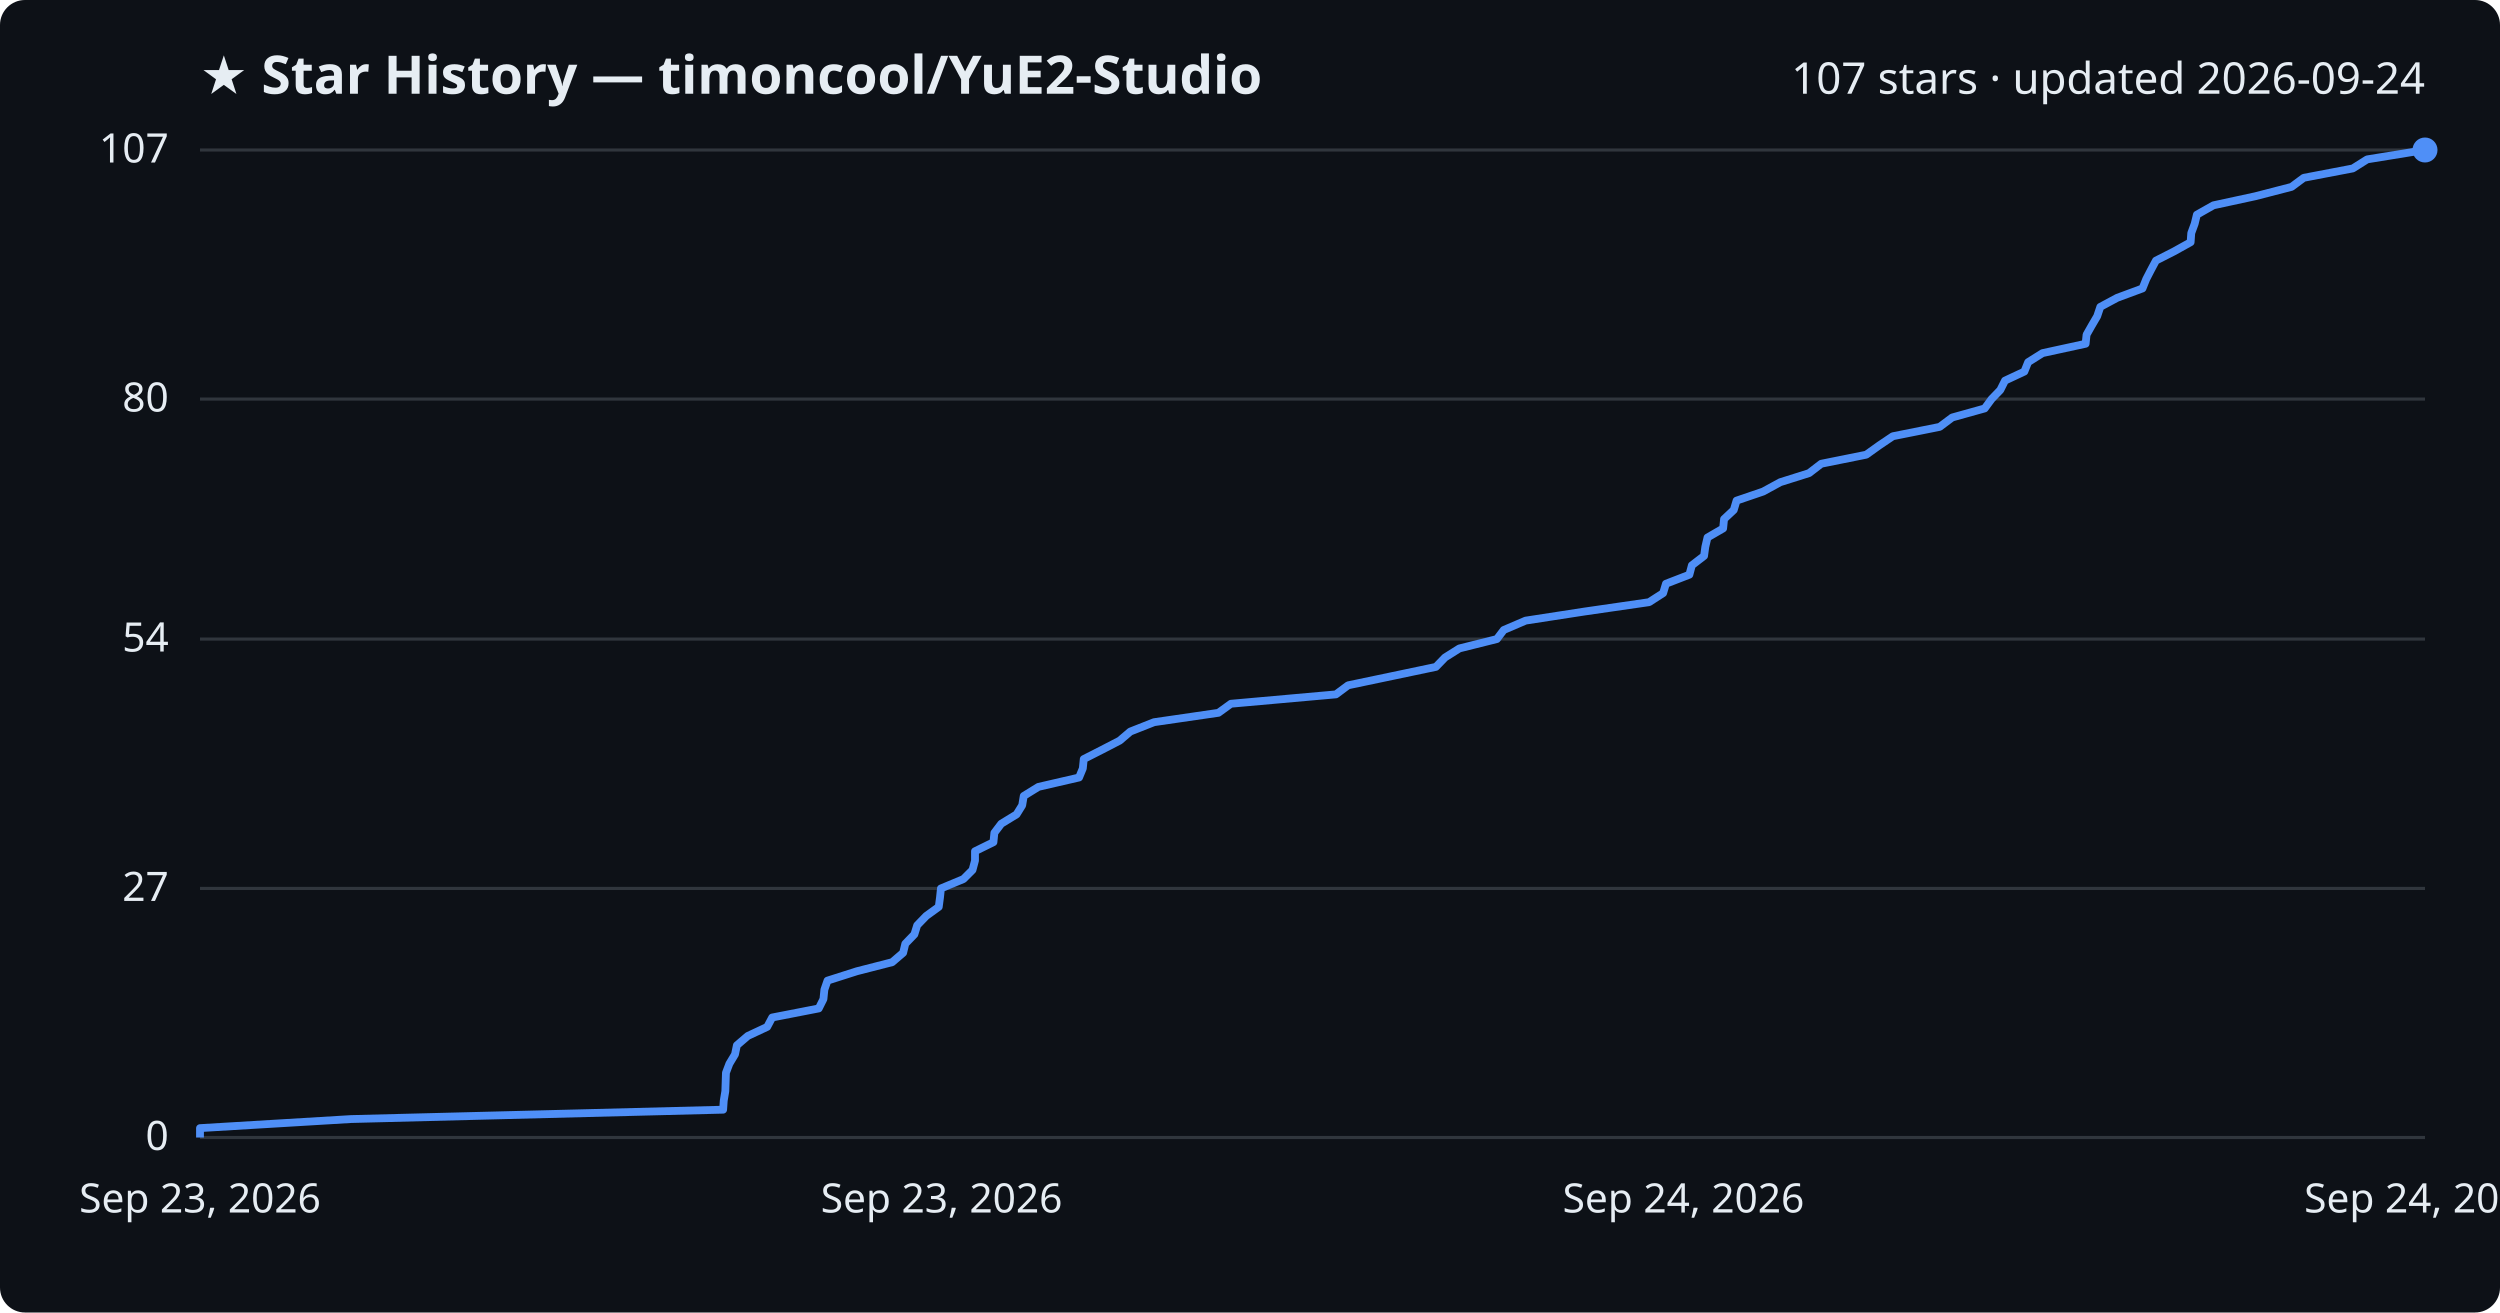
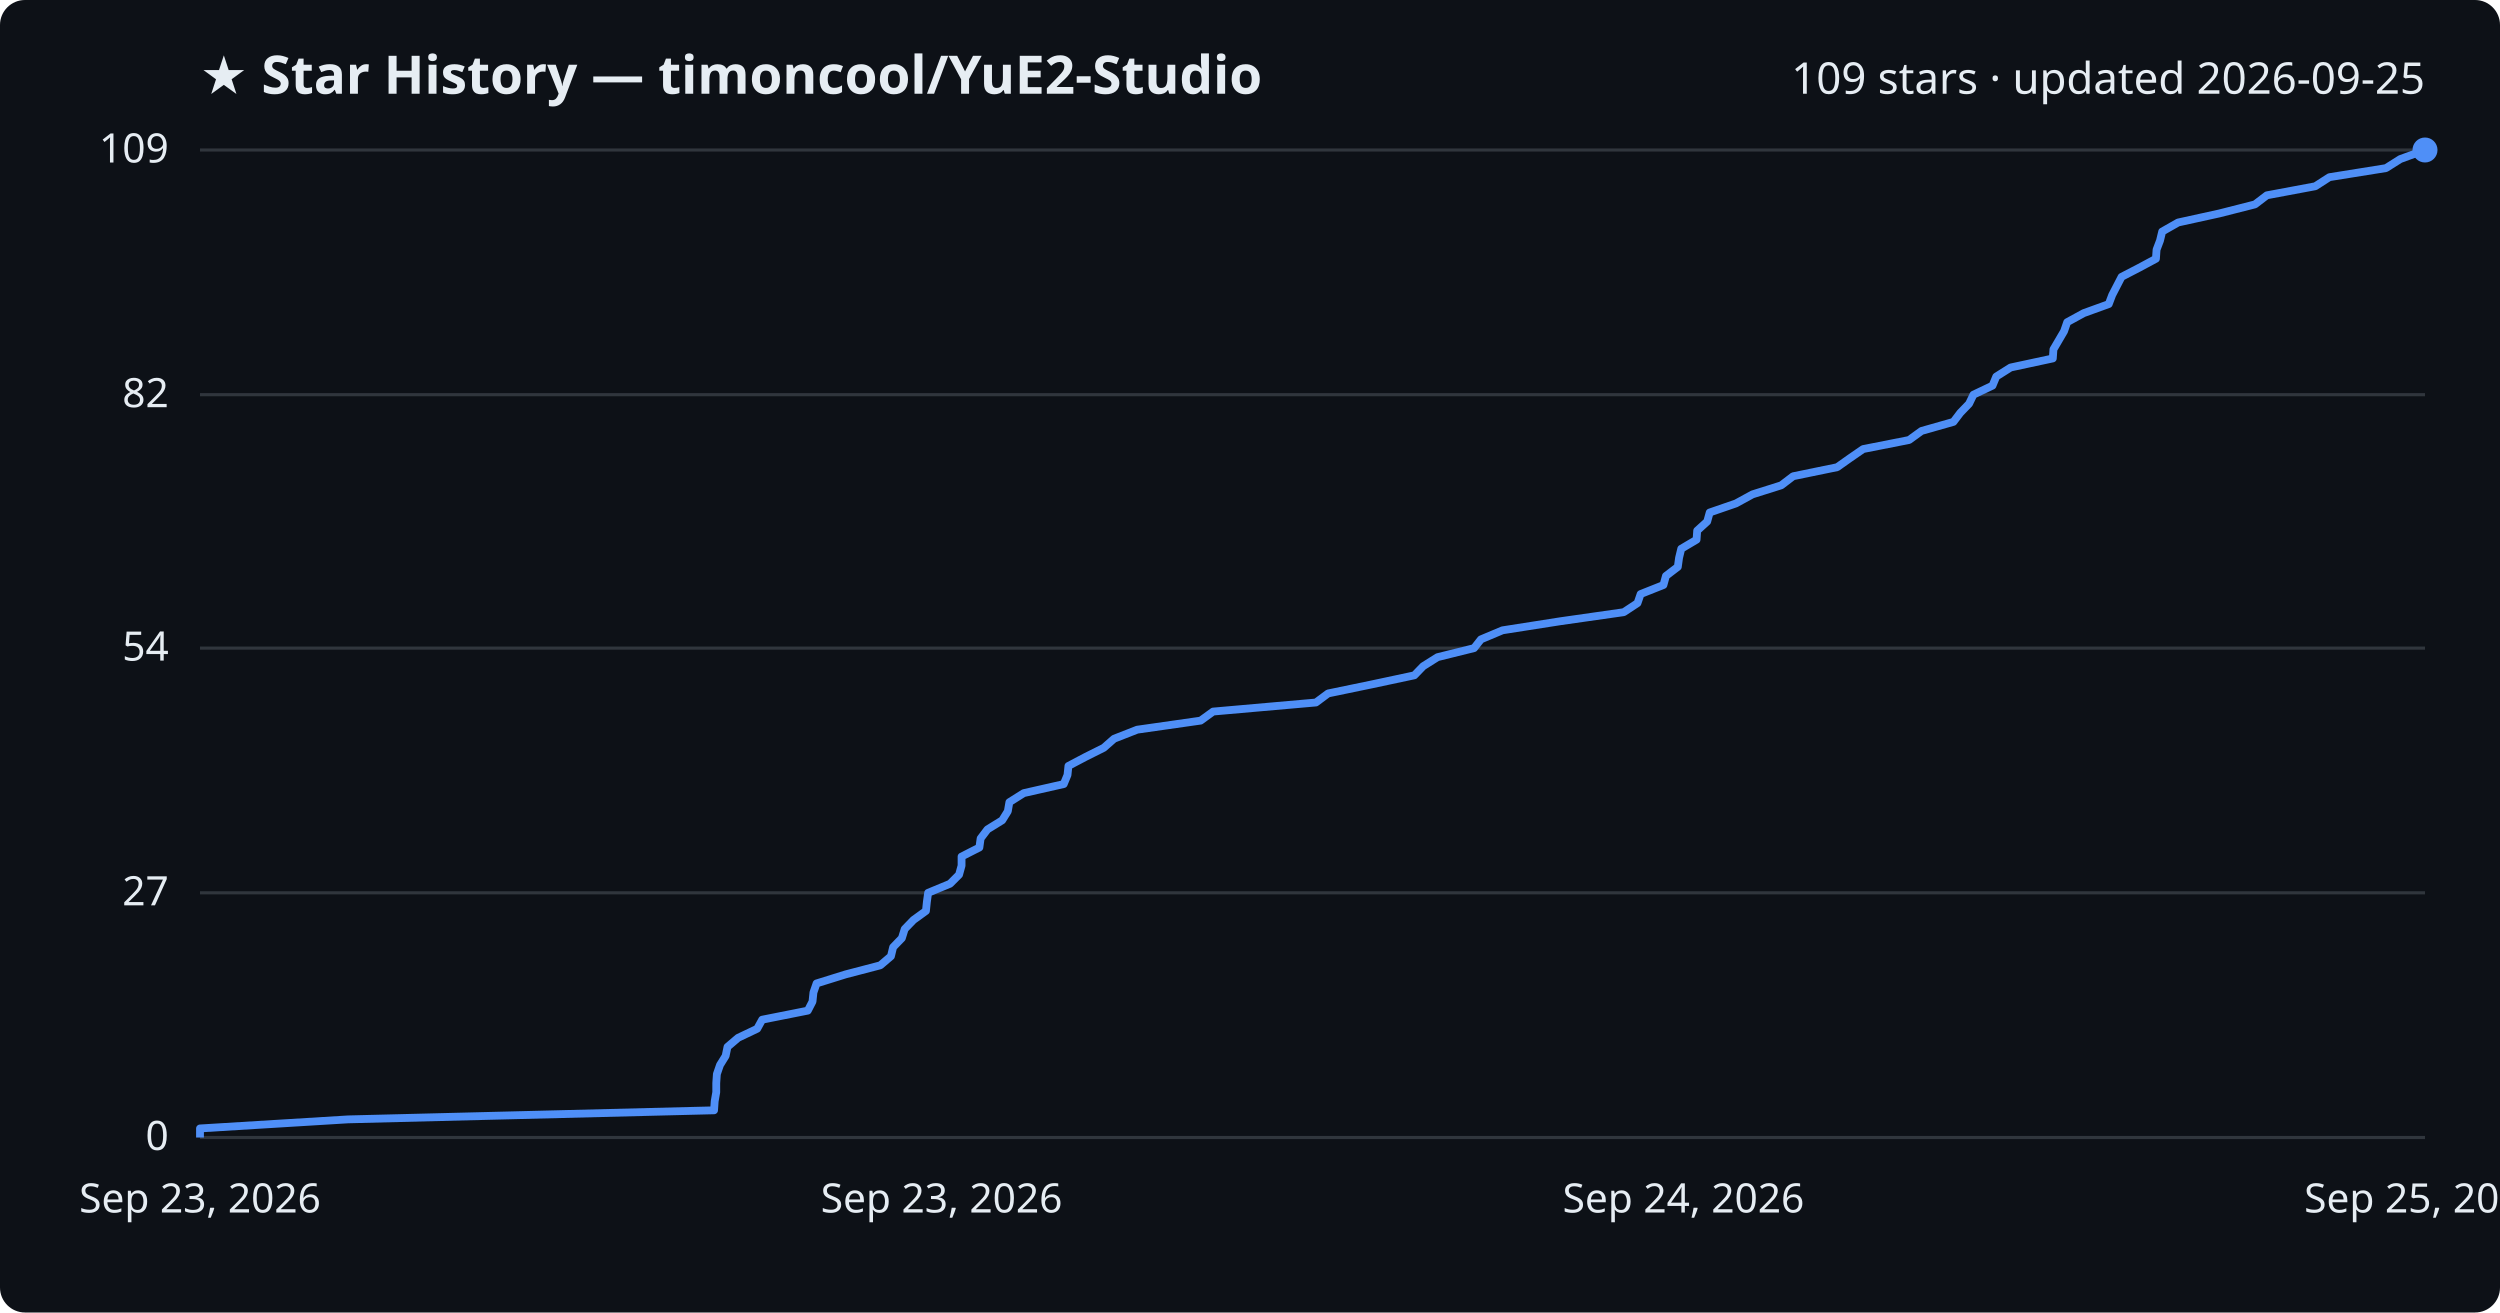
<svg xmlns="http://www.w3.org/2000/svg" viewBox="0 0 800 420" font-family="Segoe UI, sans-serif">
  <rect width="800" height="420" fill="#0d1117" rx="8" />
  <text x="64" y="30" fill="#e6edf3" font-size="17" font-weight="700">★ Star History — timoncool/YuE2-Studio</text>
-   <text x="776" y="30" fill="#e6edf3" font-size="14" text-anchor="end">107 stars · updated 2026-09-24</text>
+   <text x="776" y="30" fill="#e6edf3" font-size="14" text-anchor="end">109 stars · updated 2026-09-25</text>
  <line x1="64" y1="364.0" x2="776" y2="364.0" stroke="#30363d" stroke-width="1" />
  <text x="54" y="368.0" fill="#e6edf3" font-size="13" text-anchor="end">0</text>
-   <line x1="64" y1="284.3" x2="776" y2="284.3" stroke="#30363d" stroke-width="1" />
-   <text x="54" y="288.3" fill="#e6edf3" font-size="13" text-anchor="end">27</text>
-   <line x1="64" y1="204.5" x2="776" y2="204.5" stroke="#30363d" stroke-width="1" />
-   <text x="54" y="208.5" fill="#e6edf3" font-size="13" text-anchor="end">54</text>
-   <line x1="64" y1="127.7" x2="776" y2="127.7" stroke="#30363d" stroke-width="1" />
-   <text x="54" y="131.7" fill="#e6edf3" font-size="13" text-anchor="end">80</text>
+   <line x1="64" y1="285.7" x2="776" y2="285.7" stroke="#30363d" stroke-width="1" />
+   <text x="54" y="289.7" fill="#e6edf3" font-size="13" text-anchor="end">27</text>
+   <line x1="64" y1="207.4" x2="776" y2="207.4" stroke="#30363d" stroke-width="1" />
+   <text x="54" y="211.4" fill="#e6edf3" font-size="13" text-anchor="end">54</text>
+   <line x1="64" y1="126.3" x2="776" y2="126.3" stroke="#30363d" stroke-width="1" />
+   <text x="54" y="130.3" fill="#e6edf3" font-size="13" text-anchor="end">82</text>
  <line x1="64" y1="48.0" x2="776" y2="48.0" stroke="#30363d" stroke-width="1" />
-   <text x="54" y="52.0" fill="#e6edf3" font-size="13" text-anchor="end">107</text>
-   <path d="M64.0,364.0 L64.0,361.0 L112.3,358.1 L231.4,355.1 L231.6,352.2 L232.1,349.2 L232.2,346.3 L232.3,343.3 L233.4,340.4 L235.2,337.4 L235.8,334.5 L239.3,331.5 L245.5,328.6 L247.1,325.6 L262.0,322.7 L263.5,319.7 L263.8,316.7 L264.8,313.8 L274.2,310.8 L285.5,307.9 L289.0,304.9 L289.7,302.0 L292.6,299.0 L293.5,296.1 L296.4,293.1 L300.4,290.2 L300.8,287.2 L301.1,284.3 L308.3,281.3 L311.2,278.4 L312.0,275.4 L312.0,272.4 L317.9,269.5 L318.2,266.5 L320.4,263.6 L325.3,260.6 L327.1,257.7 L327.6,254.7 L332.3,251.8 L345.3,248.8 L346.5,245.9 L346.8,242.9 L352.5,240.0 L358.3,237.0 L361.7,234.1 L369.3,231.1 L389.9,228.1 L393.9,225.2 L427.5,222.2 L431.4,219.3 L445.7,216.3 L459.5,213.4 L462.4,210.4 L467.0,207.5 L479.0,204.5 L481.2,201.6 L488.2,198.6 L507.0,195.7 L527.7,192.7 L532.2,189.8 L533.1,186.8 L540.6,183.9 L541.4,180.9 L545.3,177.9 L545.7,175.0 L546.4,172.0 L551.4,169.1 L551.7,166.1 L554.8,163.2 L555.7,160.2 L564.2,157.3 L569.7,154.3 L578.9,151.4 L582.8,148.4 L597.2,145.5 L601.4,142.5 L605.7,139.6 L620.7,136.6 L624.7,133.6 L635.1,130.7 L637.3,127.7 L640.1,124.8 L641.6,121.8 L647.8,118.9 L649.0,115.9 L653.6,113.0 L667.4,110.0 L667.7,107.1 L669.4,104.1 L671.1,101.2 L672.1,98.2 L677.5,95.3 L685.6,92.3 L686.8,89.3 L688.3,86.4 L689.9,83.4 L695.6,80.5 L701.0,77.5 L701.2,74.6 L702.3,71.6 L703.0,68.7 L708.3,65.7 L721.7,62.8 L733.3,59.8 L737.2,56.9 L752.9,53.9 L757.5,51.0 L776.0,48.0 L776.0,48.0" fill="none" stroke="#4f8ff7" stroke-width="2.5" stroke-linejoin="round" />
+   <text x="54" y="52.0" fill="#e6edf3" font-size="13" text-anchor="end">109</text>
+   <path d="M64.0,364.0 L64.0,361.1 L111.4,358.2 L228.5,355.3 L228.7,352.4 L229.2,349.5 L229.2,346.6 L229.4,343.7 L230.4,340.8 L232.2,337.9 L232.8,335.0 L236.2,332.1 L242.3,329.2 L243.9,326.3 L258.5,323.4 L260.0,320.5 L260.3,317.6 L261.3,314.7 L270.6,311.8 L281.7,308.9 L285.1,306.0 L285.8,303.1 L288.6,300.2 L289.5,297.3 L292.3,294.4 L296.3,291.5 L296.6,288.6 L297.0,285.7 L304.0,282.8 L306.9,279.9 L307.7,277.0 L307.7,274.1 L313.4,271.2 L313.8,268.3 L316.0,265.4 L320.7,262.5 L322.5,259.6 L323.0,256.7 L327.6,253.8 L340.4,250.9 L341.6,248.0 L341.9,245.1 L347.4,242.2 L353.2,239.3 L356.5,236.4 L363.9,233.5 L384.2,230.6 L388.2,227.7 L421.1,224.8 L425.0,221.9 L439.0,219.0 L452.6,216.1 L455.4,213.2 L460.0,210.3 L471.7,207.4 L473.9,204.6 L480.8,201.7 L499.3,198.8 L519.6,195.9 L524.0,193.0 L525.0,190.1 L532.3,187.2 L533.1,184.3 L536.9,181.4 L537.3,178.5 L538.0,175.6 L542.9,172.7 L543.1,169.8 L546.3,166.9 L547.1,164.0 L555.5,161.1 L560.8,158.2 L570.0,155.3 L573.8,152.4 L587.9,149.5 L592.0,146.6 L596.2,143.7 L610.9,140.8 L614.9,137.9 L625.1,135.0 L627.3,132.1 L630.1,129.2 L631.5,126.3 L637.6,123.4 L638.8,120.5 L643.4,117.6 L656.9,114.7 L657.1,111.8 L658.8,108.9 L660.5,106.0 L661.5,103.1 L666.8,100.2 L674.8,97.3 L675.9,94.4 L677.4,91.5 L678.9,88.6 L684.5,85.7 L689.9,82.8 L690.1,79.9 L691.2,77.0 L691.9,74.1 L697.0,71.2 L710.2,68.3 L721.6,65.4 L725.4,62.5 L740.9,59.6 L745.4,56.7 L763.5,53.8 L768.1,50.9 L776.0,48.0 L776.0,48.0" fill="none" stroke="#4f8ff7" stroke-width="2.5" stroke-linejoin="round" />
  <circle cx="776.0" cy="48.0" r="4" fill="#4f8ff7" />
  <text x="64.0" y="388" fill="#e6edf3" font-size="13" text-anchor="middle">Sep 23, 2026</text>
  <text x="301.3" y="388" fill="#e6edf3" font-size="13" text-anchor="middle">Sep 23, 2026</text>
  <text x="538.7" y="388" fill="#e6edf3" font-size="13" text-anchor="middle">Sep 24, 2026</text>
-   <text x="776.0" y="388" fill="#e6edf3" font-size="13" text-anchor="middle">Sep 24, 2026</text>
+   <text x="776.0" y="388" fill="#e6edf3" font-size="13" text-anchor="middle">Sep 25, 2026</text>
</svg>
